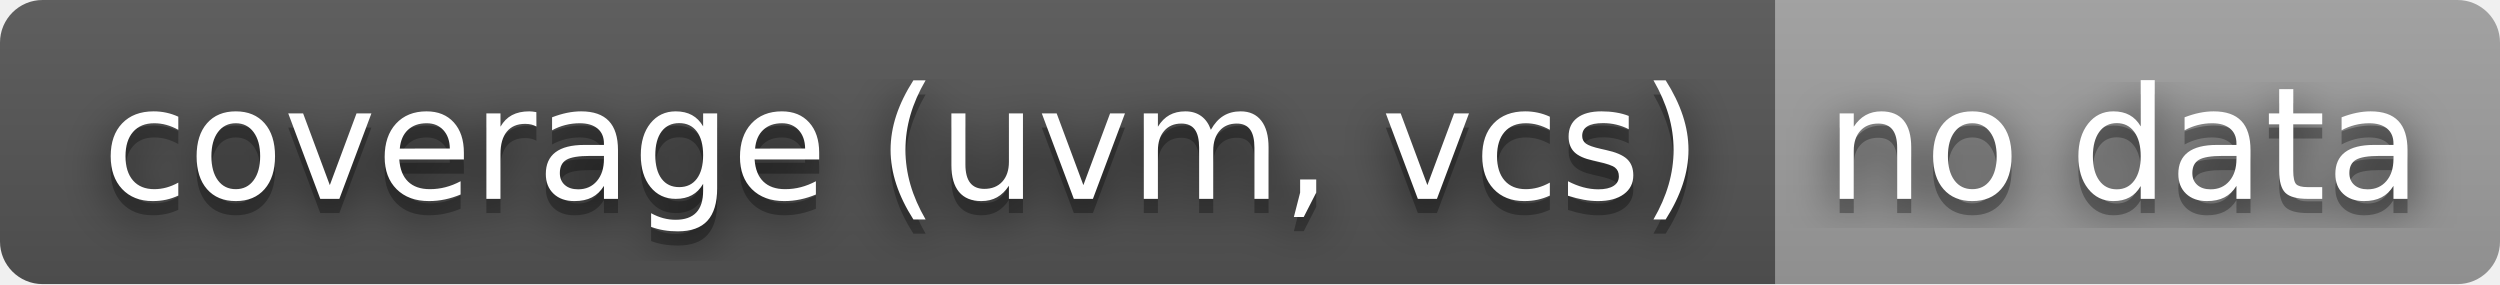
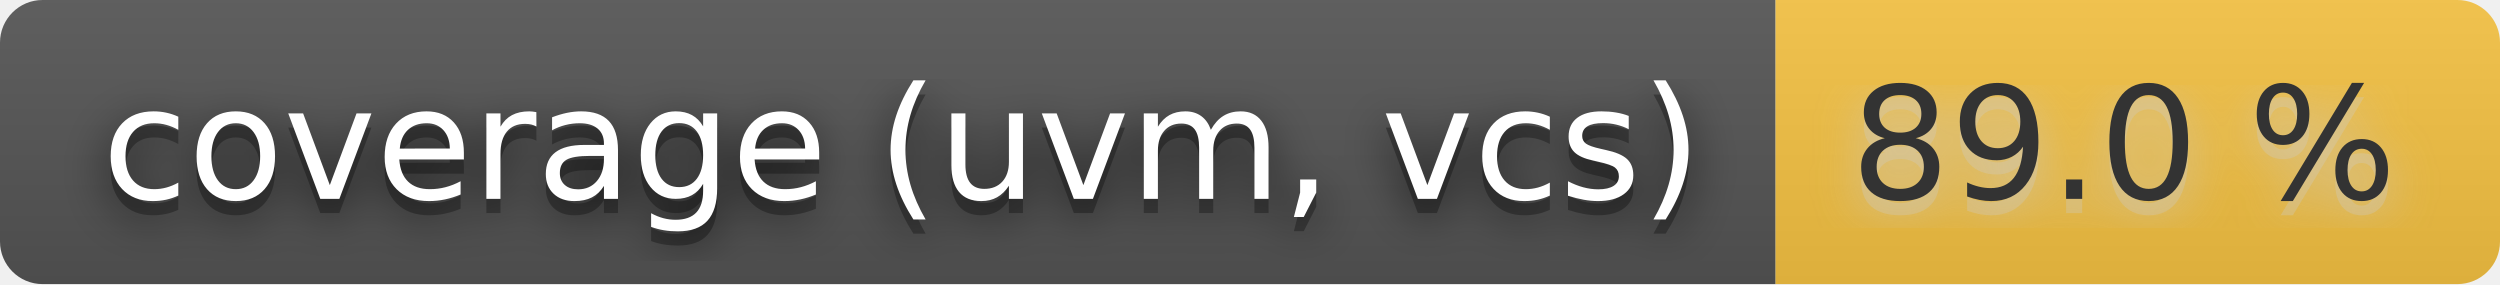
- <svg xmlns="http://www.w3.org/2000/svg" width="176" height="20" role="img" aria-label="coverage (uvm, vcs): no data">
+ <svg xmlns="http://www.w3.org/2000/svg" width="176" height="20" role="img" aria-label="coverage (uvm, vcs): 89.0 %">
  <filter id="blur">
    <feGaussianBlur stdDeviation="16" />
  </filter>
  <linearGradient id="s" x2="0" y2="100%">
    <stop offset="0" stop-color="#bbb" stop-opacity=".1" />
    <stop offset="1" stop-opacity=".1" />
  </linearGradient>
  <clipPath id="r">
    <rect width="176" height="20" rx="3" />
  </clipPath>
  <g clip-path="url(#r)">
    <rect width="125" height="20" fill="#555" />
-     <rect x="125" width="51" height="20" fill="#9f9f9f" />
+     <rect x="125" width="51" height="20" fill="#f6c343" />
    <rect width="176" height="20" fill="url(#s)" />
  </g>
  <g fill="#fff" text-anchor="middle" font-family="Verdana,Geneva,DejaVu Sans,sans-serif" text-rendering="geometricPrecision" font-size="110">
    <g transform="scale(.1)">
      <g aria-hidden="true" fill="#010101">
        <text x="635" y="150" fill-opacity=".8" filter="url(#blur)" textLength="1150">coverage (uvm, vcs)</text>
        <text x="635" y="150" fill-opacity=".3" textLength="1150">coverage (uvm, vcs)</text>
      </g>
      <text x="635" y="140" textLength="1150">coverage (uvm, vcs)</text>
    </g>
    <g transform="scale(.1)">
-       <g aria-hidden="true" fill="#010101">
-         <text x="1495" y="150" fill-opacity=".8" filter="url(#blur)" textLength="410">no data</text>
-         <text x="1495" y="150" fill-opacity=".3" textLength="410">no data</text>
+       <g aria-hidden="true" fill="#ccc">
+         <text x="1495" y="150" fill-opacity=".8" filter="url(#blur)" textLength="410">89.0 %</text>
+         <text x="1495" y="150" fill-opacity=".3" textLength="410">89.0 %</text>
      </g>
-       <text x="1495" y="140" textLength="410">no data</text>
+       <text x="1495" y="140" textLength="410" fill="#333">89.0 %</text>
    </g>
  </g>
</svg>
